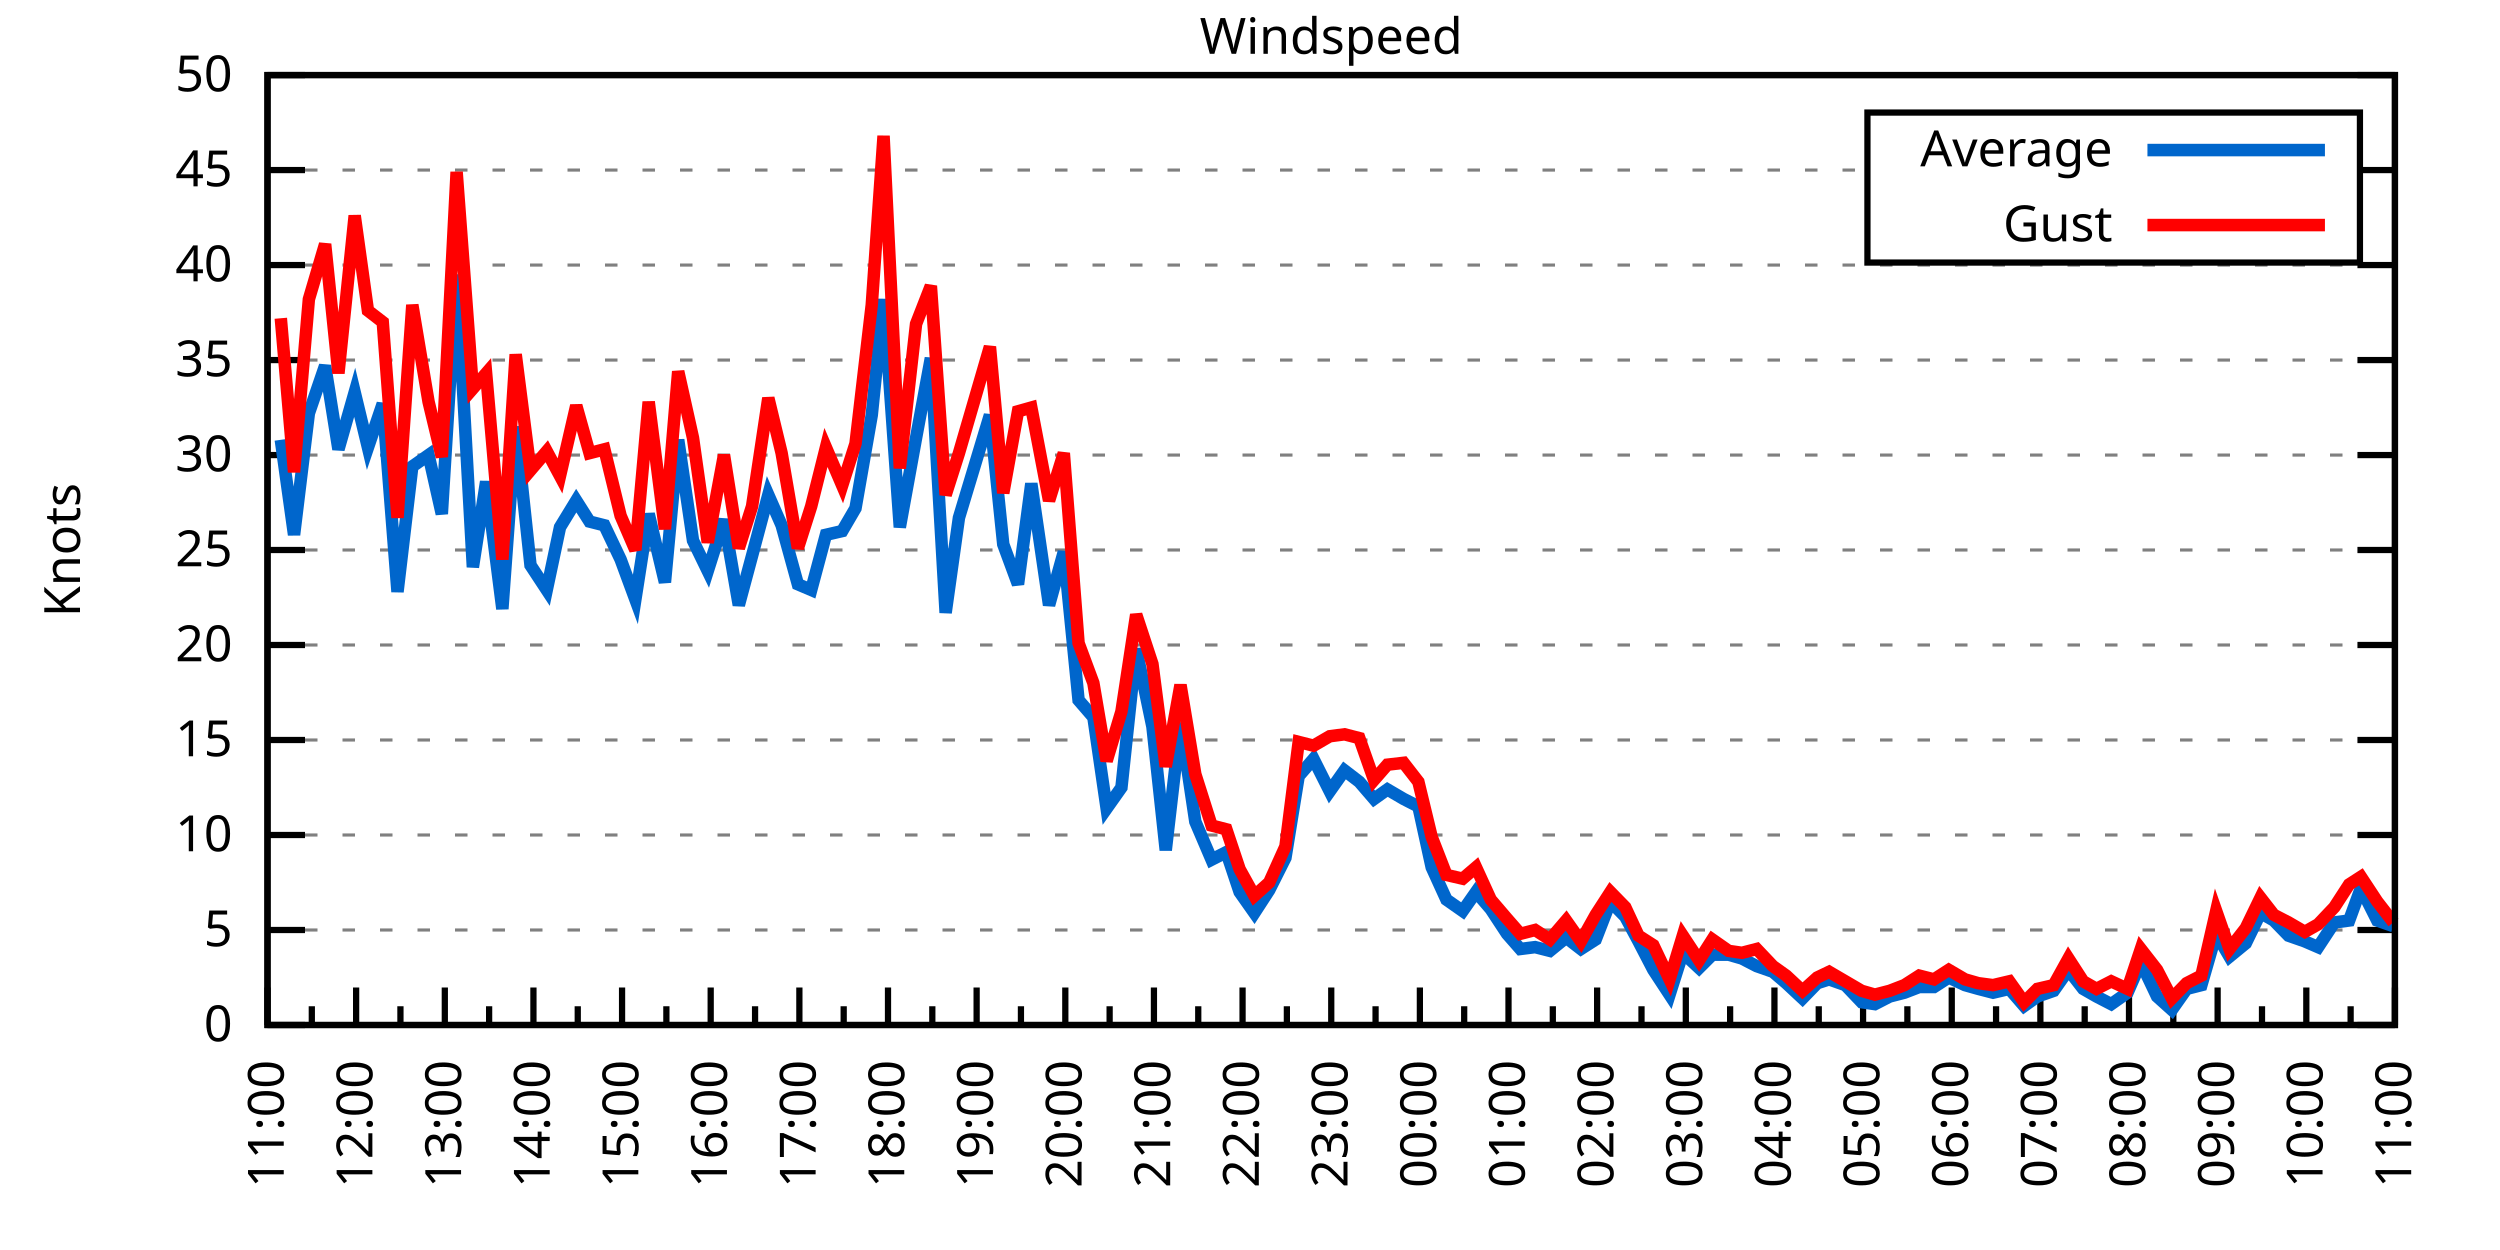
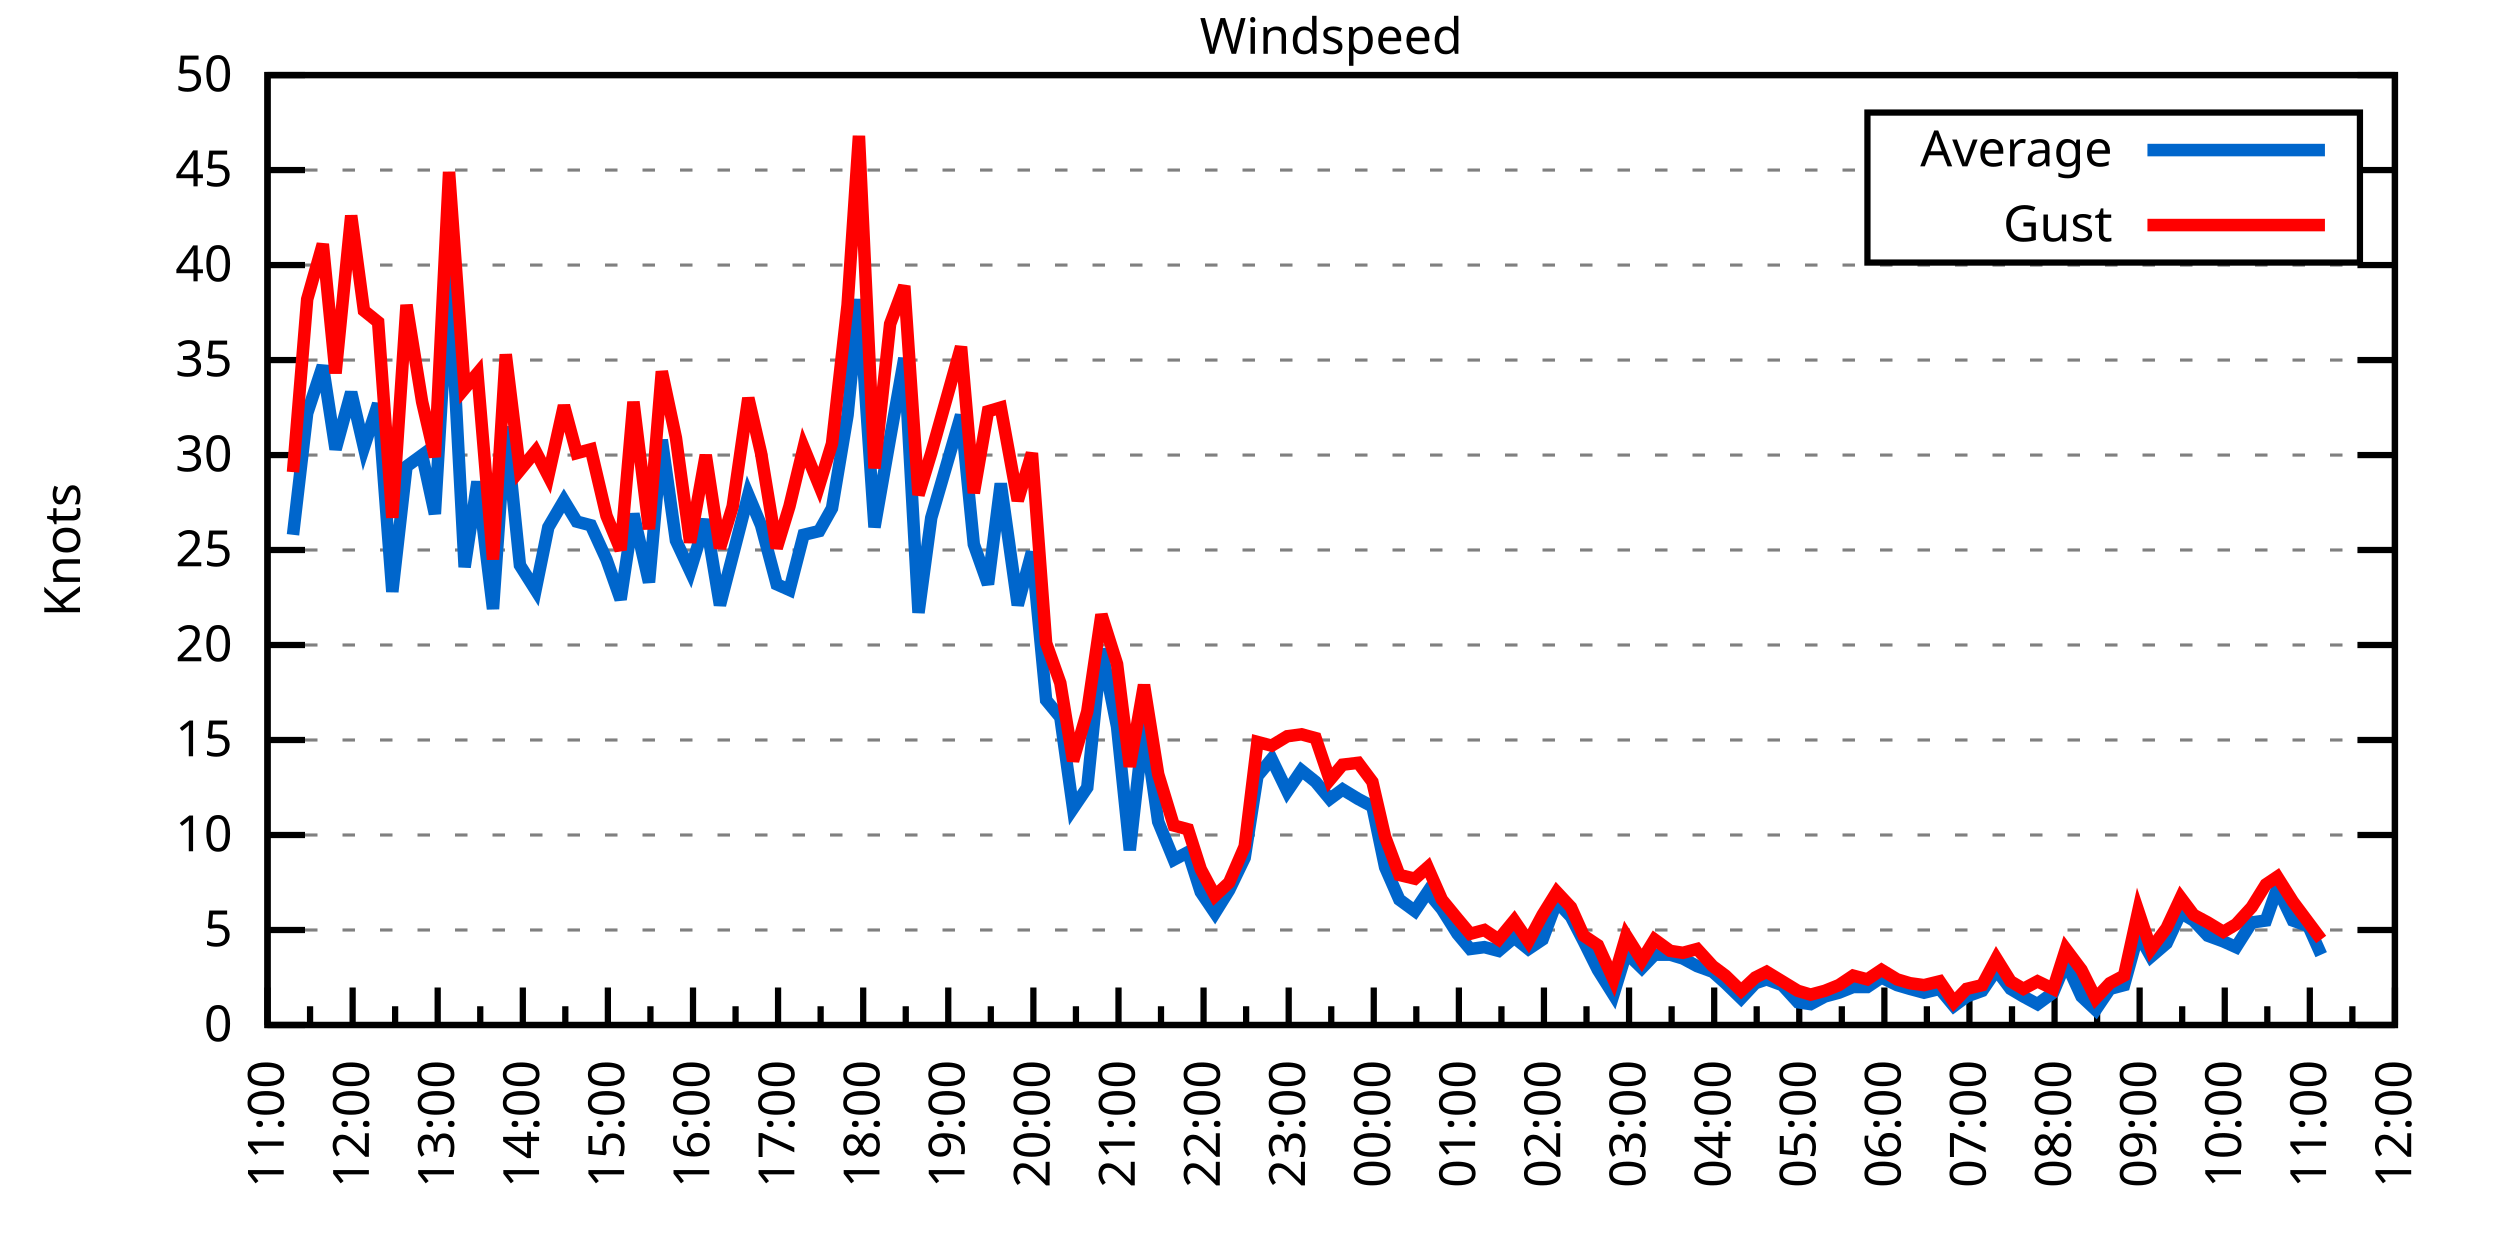
<svg xmlns="http://www.w3.org/2000/svg" xmlns:xlink="http://www.w3.org/1999/xlink" width="400" height="200" viewBox="0 0 400 200">
  <g id="gnuplot_canvas">
    <rect x="0" y="0" width="400" height="200" fill="none" />
    <defs>
      <circle id="gpDot" r="0.5" stroke-width="0.5" stroke="currentColor" />
      <path id="gpPt0" stroke-width="0.333" stroke="currentColor" d="M-1,0 h2 M0,-1 v2" />
      <path id="gpPt1" stroke-width="0.333" stroke="currentColor" d="M-1,-1 L1,1 M1,-1 L-1,1" />
      <path id="gpPt2" stroke-width="0.333" stroke="currentColor" d="M-1,0 L1,0 M0,-1 L0,1 M-1,-1 L1,1 M-1,1 L1,-1" />
      <rect id="gpPt3" stroke-width="0.333" stroke="currentColor" x="-1" y="-1" width="2" height="2" />
      <rect id="gpPt4" stroke-width="0.333" stroke="currentColor" fill="currentColor" x="-1" y="-1" width="2" height="2" />
      <circle id="gpPt5" stroke-width="0.333" stroke="currentColor" cx="0" cy="0" r="1" />
      <use xlink:href="#gpPt5" id="gpPt6" fill="currentColor" stroke="none" />
      <path id="gpPt7" stroke-width="0.333" stroke="currentColor" d="M0,-1.33 L-1.33,0.67 L1.33,0.67 z" />
      <use xlink:href="#gpPt7" id="gpPt8" fill="currentColor" stroke="none" />
      <use xlink:href="#gpPt7" id="gpPt9" stroke="currentColor" transform="rotate(180)" />
      <use xlink:href="#gpPt9" id="gpPt10" fill="currentColor" stroke="none" />
      <use xlink:href="#gpPt3" id="gpPt11" stroke="currentColor" transform="rotate(45)" />
      <use xlink:href="#gpPt11" id="gpPt12" fill="currentColor" stroke="none" />
      <path id="gpPt13" stroke-width="0.333" stroke="currentColor" d="M0,1.330 L1.265,0.411 L0.782,-1.067 L-0.782,-1.076 L-1.265,0.411 z" />
      <use xlink:href="#gpPt13" id="gpPt14" fill="currentColor" stroke="none" />
      <filter id="textbox" filterUnits="objectBoundingBox" x="0" y="0" height="1" width="1">
        <feFlood flood-color="white" flood-opacity="1" result="bgnd" />
        <feComposite in="SourceGraphic" in2="bgnd" operator="atop" />
      </filter>
      <filter id="greybox" filterUnits="objectBoundingBox" x="0" y="0" height="1" width="1">
        <feFlood flood-color="lightgrey" flood-opacity="1" result="grey" />
        <feComposite in="SourceGraphic" in2="grey" operator="atop" />
      </filter>
    </defs>
    <g fill="none" color="white" stroke="currentColor" stroke-width="1.00" stroke-linecap="butt" stroke-linejoin="miter">
</g>
    <g fill="none" color="black" stroke="currentColor" stroke-width="1.00" stroke-linecap="butt" stroke-linejoin="miter">
      <g stroke="none" shape-rendering="crispEdges">
        <polygon fill="rgb(255, 255, 255)" points="42.80,164.00 383.18,164.00 383.18,12.02 42.80,12.02 " />
      </g>
    </g>
    <g fill="none" color="black" stroke="currentColor" stroke-width="1.00" stroke-linecap="butt" stroke-linejoin="miter">
</g>
    <g fill="none" color="black" stroke="black" stroke-width="0.50" stroke-linecap="butt" stroke-linejoin="miter">
</g>
    <g fill="none" color="gray" stroke="currentColor" stroke-width="0.50" stroke-linecap="butt" stroke-linejoin="miter">
      <path stroke="gray" stroke-dasharray="2,4" class="gridline" d="M42.80,164.00 L383.19,164.00  " />
    </g>
    <g fill="none" color="gray" stroke="gray" stroke-width="1.00" stroke-linecap="butt" stroke-linejoin="miter">
</g>
    <g fill="none" color="black" stroke="currentColor" stroke-width="1.00" stroke-linecap="butt" stroke-linejoin="miter">
      <path stroke="black" d="M42.80,164.00 L48.80,164.00 M383.19,164.00 L377.19,164.00  " />
      <g transform="translate(37.20,166.60)" stroke="none" fill="black" font-family="Sans" font-size="8.00" text-anchor="end">
        <text>
          <tspan font-family="Sans"> 0</tspan>
        </text>
      </g>
    </g>
    <g fill="none" color="black" stroke="currentColor" stroke-width="1.00" stroke-linecap="butt" stroke-linejoin="miter">
</g>
    <g fill="none" color="black" stroke="black" stroke-width="0.50" stroke-linecap="butt" stroke-linejoin="miter">
</g>
    <g fill="none" color="gray" stroke="currentColor" stroke-width="0.50" stroke-linecap="butt" stroke-linejoin="miter">
      <path stroke="gray" stroke-dasharray="2,4" class="gridline" d="M42.80,148.80 L383.19,148.80  " />
    </g>
    <g fill="none" color="gray" stroke="gray" stroke-width="1.00" stroke-linecap="butt" stroke-linejoin="miter">
</g>
    <g fill="none" color="black" stroke="currentColor" stroke-width="1.00" stroke-linecap="butt" stroke-linejoin="miter">
      <path stroke="black" d="M42.80,148.80 L48.80,148.80 M383.19,148.80 L377.19,148.80  " />
      <g transform="translate(37.20,151.40)" stroke="none" fill="black" font-family="Sans" font-size="8.00" text-anchor="end">
        <text>
          <tspan font-family="Sans"> 5</tspan>
        </text>
      </g>
    </g>
    <g fill="none" color="black" stroke="currentColor" stroke-width="1.00" stroke-linecap="butt" stroke-linejoin="miter">
</g>
    <g fill="none" color="black" stroke="black" stroke-width="0.50" stroke-linecap="butt" stroke-linejoin="miter">
</g>
    <g fill="none" color="gray" stroke="currentColor" stroke-width="0.50" stroke-linecap="butt" stroke-linejoin="miter">
      <path stroke="gray" stroke-dasharray="2,4" class="gridline" d="M42.80,133.60 L383.19,133.60  " />
    </g>
    <g fill="none" color="gray" stroke="gray" stroke-width="1.00" stroke-linecap="butt" stroke-linejoin="miter">
</g>
    <g fill="none" color="black" stroke="currentColor" stroke-width="1.00" stroke-linecap="butt" stroke-linejoin="miter">
      <path stroke="black" d="M42.80,133.60 L48.80,133.60 M383.19,133.60 L377.19,133.60  " />
      <g transform="translate(37.20,136.20)" stroke="none" fill="black" font-family="Sans" font-size="8.00" text-anchor="end">
        <text>
          <tspan font-family="Sans"> 10</tspan>
        </text>
      </g>
    </g>
    <g fill="none" color="black" stroke="currentColor" stroke-width="1.00" stroke-linecap="butt" stroke-linejoin="miter">
</g>
    <g fill="none" color="black" stroke="black" stroke-width="0.50" stroke-linecap="butt" stroke-linejoin="miter">
</g>
    <g fill="none" color="gray" stroke="currentColor" stroke-width="0.50" stroke-linecap="butt" stroke-linejoin="miter">
      <path stroke="gray" stroke-dasharray="2,4" class="gridline" d="M42.80,118.40 L383.19,118.40  " />
    </g>
    <g fill="none" color="gray" stroke="gray" stroke-width="1.00" stroke-linecap="butt" stroke-linejoin="miter">
</g>
    <g fill="none" color="black" stroke="currentColor" stroke-width="1.00" stroke-linecap="butt" stroke-linejoin="miter">
      <path stroke="black" d="M42.80,118.40 L48.80,118.40 M383.19,118.40 L377.19,118.40  " />
      <g transform="translate(37.20,121.00)" stroke="none" fill="black" font-family="Sans" font-size="8.00" text-anchor="end">
        <text>
          <tspan font-family="Sans"> 15</tspan>
        </text>
      </g>
    </g>
    <g fill="none" color="black" stroke="currentColor" stroke-width="1.00" stroke-linecap="butt" stroke-linejoin="miter">
</g>
    <g fill="none" color="black" stroke="black" stroke-width="0.50" stroke-linecap="butt" stroke-linejoin="miter">
</g>
    <g fill="none" color="gray" stroke="currentColor" stroke-width="0.50" stroke-linecap="butt" stroke-linejoin="miter">
      <path stroke="gray" stroke-dasharray="2,4" class="gridline" d="M42.80,103.20 L383.19,103.20  " />
    </g>
    <g fill="none" color="gray" stroke="gray" stroke-width="1.00" stroke-linecap="butt" stroke-linejoin="miter">
</g>
    <g fill="none" color="black" stroke="currentColor" stroke-width="1.00" stroke-linecap="butt" stroke-linejoin="miter">
      <path stroke="black" d="M42.80,103.20 L48.80,103.20 M383.19,103.20 L377.19,103.20  " />
      <g transform="translate(37.20,105.80)" stroke="none" fill="black" font-family="Sans" font-size="8.00" text-anchor="end">
        <text>
          <tspan font-family="Sans"> 20</tspan>
        </text>
      </g>
    </g>
    <g fill="none" color="black" stroke="currentColor" stroke-width="1.00" stroke-linecap="butt" stroke-linejoin="miter">
</g>
    <g fill="none" color="black" stroke="black" stroke-width="0.50" stroke-linecap="butt" stroke-linejoin="miter">
</g>
    <g fill="none" color="gray" stroke="currentColor" stroke-width="0.50" stroke-linecap="butt" stroke-linejoin="miter">
      <path stroke="gray" stroke-dasharray="2,4" class="gridline" d="M42.80,88.00 L383.19,88.00  " />
    </g>
    <g fill="none" color="gray" stroke="gray" stroke-width="1.00" stroke-linecap="butt" stroke-linejoin="miter">
</g>
    <g fill="none" color="black" stroke="currentColor" stroke-width="1.00" stroke-linecap="butt" stroke-linejoin="miter">
      <path stroke="black" d="M42.80,88.00 L48.80,88.00 M383.19,88.00 L377.19,88.00  " />
      <g transform="translate(37.20,90.60)" stroke="none" fill="black" font-family="Sans" font-size="8.00" text-anchor="end">
        <text>
          <tspan font-family="Sans"> 25</tspan>
        </text>
      </g>
    </g>
    <g fill="none" color="black" stroke="currentColor" stroke-width="1.00" stroke-linecap="butt" stroke-linejoin="miter">
</g>
    <g fill="none" color="black" stroke="black" stroke-width="0.50" stroke-linecap="butt" stroke-linejoin="miter">
</g>
    <g fill="none" color="gray" stroke="currentColor" stroke-width="0.50" stroke-linecap="butt" stroke-linejoin="miter">
      <path stroke="gray" stroke-dasharray="2,4" class="gridline" d="M42.80,72.81 L383.19,72.81  " />
    </g>
    <g fill="none" color="gray" stroke="gray" stroke-width="1.00" stroke-linecap="butt" stroke-linejoin="miter">
</g>
    <g fill="none" color="black" stroke="currentColor" stroke-width="1.00" stroke-linecap="butt" stroke-linejoin="miter">
      <path stroke="black" d="M42.80,72.81 L48.80,72.81 M383.19,72.81 L377.19,72.81  " />
      <g transform="translate(37.20,75.41)" stroke="none" fill="black" font-family="Sans" font-size="8.00" text-anchor="end">
        <text>
          <tspan font-family="Sans"> 30</tspan>
        </text>
      </g>
    </g>
    <g fill="none" color="black" stroke="currentColor" stroke-width="1.00" stroke-linecap="butt" stroke-linejoin="miter">
</g>
    <g fill="none" color="black" stroke="black" stroke-width="0.50" stroke-linecap="butt" stroke-linejoin="miter">
</g>
    <g fill="none" color="gray" stroke="currentColor" stroke-width="0.50" stroke-linecap="butt" stroke-linejoin="miter">
      <path stroke="gray" stroke-dasharray="2,4" class="gridline" d="M42.80,57.61 L383.19,57.61  " />
    </g>
    <g fill="none" color="gray" stroke="gray" stroke-width="1.00" stroke-linecap="butt" stroke-linejoin="miter">
</g>
    <g fill="none" color="black" stroke="currentColor" stroke-width="1.00" stroke-linecap="butt" stroke-linejoin="miter">
      <path stroke="black" d="M42.80,57.61 L48.80,57.61 M383.19,57.61 L377.19,57.61  " />
      <g transform="translate(37.20,60.21)" stroke="none" fill="black" font-family="Sans" font-size="8.00" text-anchor="end">
        <text>
          <tspan font-family="Sans"> 35</tspan>
        </text>
      </g>
    </g>
    <g fill="none" color="black" stroke="currentColor" stroke-width="1.00" stroke-linecap="butt" stroke-linejoin="miter">
</g>
    <g fill="none" color="black" stroke="black" stroke-width="0.50" stroke-linecap="butt" stroke-linejoin="miter">
</g>
    <g fill="none" color="gray" stroke="currentColor" stroke-width="0.50" stroke-linecap="butt" stroke-linejoin="miter">
      <path stroke="gray" stroke-dasharray="2,4" class="gridline" d="M42.80,42.41 L383.19,42.41  " />
    </g>
    <g fill="none" color="gray" stroke="gray" stroke-width="1.00" stroke-linecap="butt" stroke-linejoin="miter">
</g>
    <g fill="none" color="black" stroke="currentColor" stroke-width="1.00" stroke-linecap="butt" stroke-linejoin="miter">
      <path stroke="black" d="M42.80,42.41 L48.80,42.41 M383.19,42.41 L377.19,42.41  " />
      <g transform="translate(37.20,45.01)" stroke="none" fill="black" font-family="Sans" font-size="8.00" text-anchor="end">
        <text>
          <tspan font-family="Sans"> 40</tspan>
        </text>
      </g>
    </g>
    <g fill="none" color="black" stroke="currentColor" stroke-width="1.00" stroke-linecap="butt" stroke-linejoin="miter">
</g>
    <g fill="none" color="black" stroke="black" stroke-width="0.50" stroke-linecap="butt" stroke-linejoin="miter">
</g>
    <g fill="none" color="gray" stroke="currentColor" stroke-width="0.50" stroke-linecap="butt" stroke-linejoin="miter">
      <path stroke="gray" stroke-dasharray="2,4" class="gridline" d="M42.80,27.21 L298.79,27.21 M377.59,27.21 L383.19,27.21  " />
    </g>
    <g fill="none" color="gray" stroke="gray" stroke-width="1.00" stroke-linecap="butt" stroke-linejoin="miter">
</g>
    <g fill="none" color="black" stroke="currentColor" stroke-width="1.00" stroke-linecap="butt" stroke-linejoin="miter">
      <path stroke="black" d="M42.80,27.21 L48.80,27.21 M383.19,27.21 L377.19,27.21  " />
      <g transform="translate(37.20,29.81)" stroke="none" fill="black" font-family="Sans" font-size="8.00" text-anchor="end">
        <text>
          <tspan font-family="Sans"> 45</tspan>
        </text>
      </g>
    </g>
    <g fill="none" color="black" stroke="currentColor" stroke-width="1.00" stroke-linecap="butt" stroke-linejoin="miter">
</g>
    <g fill="none" color="black" stroke="black" stroke-width="0.50" stroke-linecap="butt" stroke-linejoin="miter">
</g>
    <g fill="none" color="gray" stroke="currentColor" stroke-width="0.50" stroke-linecap="butt" stroke-linejoin="miter">
      <path stroke="gray" stroke-dasharray="2,4" class="gridline" d="M42.80,12.01 L383.19,12.01  " />
    </g>
    <g fill="none" color="gray" stroke="gray" stroke-width="1.00" stroke-linecap="butt" stroke-linejoin="miter">
</g>
    <g fill="none" color="black" stroke="currentColor" stroke-width="1.00" stroke-linecap="butt" stroke-linejoin="miter">
      <path stroke="black" d="M42.80,12.01 L48.80,12.01 M383.19,12.01 L377.19,12.01  " />
      <g transform="translate(37.20,14.61)" stroke="none" fill="black" font-family="Sans" font-size="8.00" text-anchor="end">
        <text>
          <tspan font-family="Sans"> 50</tspan>
        </text>
      </g>
    </g>
    <g fill="none" color="black" stroke="currentColor" stroke-width="1.00" stroke-linecap="butt" stroke-linejoin="miter">
      <path stroke="black" d="M42.80,164.00 L42.80,158.00  " />
      <g transform="translate(45.40,169.60) rotate(270)" stroke="none" fill="black" font-family="Sans" font-size="8.00" text-anchor="end">
        <text>
          <tspan font-family="Sans">11:00</tspan>
        </text>
      </g>
    </g>
    <g fill="none" color="black" stroke="currentColor" stroke-width="1.00" stroke-linecap="butt" stroke-linejoin="miter">
-       <path stroke="black" d="M49.89,164.00 L49.89,161.00 M56.98,164.00 L56.98,158.00  " />
-       <g transform="translate(59.58,169.60) rotate(270)" stroke="none" fill="black" font-family="Sans" font-size="8.00" text-anchor="end">
+       <path stroke="black" d="M49.61,164.00 L49.61,161.00 M56.42,164.00 L56.42,158.00  " />
+       <g transform="translate(59.02,169.60) rotate(270)" stroke="none" fill="black" font-family="Sans" font-size="8.00" text-anchor="end">
        <text>
          <tspan font-family="Sans">12:00</tspan>
        </text>
      </g>
    </g>
    <g fill="none" color="black" stroke="currentColor" stroke-width="1.00" stroke-linecap="butt" stroke-linejoin="miter">
-       <path stroke="black" d="M64.07,164.00 L64.07,161.00 M71.17,164.00 L71.17,158.00  " />
-       <g transform="translate(73.77,169.60) rotate(270)" stroke="none" fill="black" font-family="Sans" font-size="8.00" text-anchor="end">
+       <path stroke="black" d="M63.22,164.00 L63.22,161.00 M70.03,164.00 L70.03,158.00  " />
+       <g transform="translate(72.63,169.60) rotate(270)" stroke="none" fill="black" font-family="Sans" font-size="8.00" text-anchor="end">
        <text>
          <tspan font-family="Sans">13:00</tspan>
        </text>
      </g>
    </g>
    <g fill="none" color="black" stroke="currentColor" stroke-width="1.00" stroke-linecap="butt" stroke-linejoin="miter">
-       <path stroke="black" d="M78.26,164.00 L78.26,161.00 M85.35,164.00 L85.35,158.00  " />
-       <g transform="translate(87.95,169.60) rotate(270)" stroke="none" fill="black" font-family="Sans" font-size="8.00" text-anchor="end">
+       <path stroke="black" d="M76.84,164.00 L76.84,161.00 M83.65,164.00 L83.65,158.00  " />
+       <g transform="translate(86.25,169.60) rotate(270)" stroke="none" fill="black" font-family="Sans" font-size="8.00" text-anchor="end">
        <text>
          <tspan font-family="Sans">14:00</tspan>
        </text>
      </g>
    </g>
    <g fill="none" color="black" stroke="currentColor" stroke-width="1.00" stroke-linecap="butt" stroke-linejoin="miter">
-       <path stroke="black" d="M92.44,164.00 L92.44,161.00 M99.53,164.00 L99.53,158.00  " />
-       <g transform="translate(102.13,169.60) rotate(270)" stroke="none" fill="black" font-family="Sans" font-size="8.00" text-anchor="end">
+       <path stroke="black" d="M90.45,164.00 L90.45,161.00 M97.26,164.00 L97.26,158.00  " />
+       <g transform="translate(99.86,169.60) rotate(270)" stroke="none" fill="black" font-family="Sans" font-size="8.00" text-anchor="end">
        <text>
          <tspan font-family="Sans">15:00</tspan>
        </text>
      </g>
    </g>
    <g fill="none" color="black" stroke="currentColor" stroke-width="1.00" stroke-linecap="butt" stroke-linejoin="miter">
-       <path stroke="black" d="M106.62,164.00 L106.62,161.00 M113.71,164.00 L113.71,158.00  " />
-       <g transform="translate(116.31,169.60) rotate(270)" stroke="none" fill="black" font-family="Sans" font-size="8.00" text-anchor="end">
+       <path stroke="black" d="M104.07,164.00 L104.07,161.00 M110.88,164.00 L110.88,158.00  " />
+       <g transform="translate(113.48,169.60) rotate(270)" stroke="none" fill="black" font-family="Sans" font-size="8.00" text-anchor="end">
        <text>
          <tspan font-family="Sans">16:00</tspan>
        </text>
      </g>
    </g>
    <g fill="none" color="black" stroke="currentColor" stroke-width="1.00" stroke-linecap="butt" stroke-linejoin="miter">
-       <path stroke="black" d="M120.81,164.00 L120.81,161.00 M127.90,164.00 L127.90,158.00  " />
-       <g transform="translate(130.50,169.60) rotate(270)" stroke="none" fill="black" font-family="Sans" font-size="8.00" text-anchor="end">
+       <path stroke="black" d="M117.69,164.00 L117.69,161.00 M124.49,164.00 L124.49,158.00  " />
+       <g transform="translate(127.09,169.60) rotate(270)" stroke="none" fill="black" font-family="Sans" font-size="8.00" text-anchor="end">
        <text>
          <tspan font-family="Sans">17:00</tspan>
        </text>
      </g>
    </g>
    <g fill="none" color="black" stroke="currentColor" stroke-width="1.00" stroke-linecap="butt" stroke-linejoin="miter">
-       <path stroke="black" d="M134.99,164.00 L134.99,161.00 M142.08,164.00 L142.08,158.00  " />
-       <g transform="translate(144.68,169.60) rotate(270)" stroke="none" fill="black" font-family="Sans" font-size="8.00" text-anchor="end">
+       <path stroke="black" d="M131.30,164.00 L131.30,161.00 M138.11,164.00 L138.11,158.00  " />
+       <g transform="translate(140.71,169.60) rotate(270)" stroke="none" fill="black" font-family="Sans" font-size="8.00" text-anchor="end">
        <text>
          <tspan font-family="Sans">18:00</tspan>
        </text>
      </g>
    </g>
    <g fill="none" color="black" stroke="currentColor" stroke-width="1.00" stroke-linecap="butt" stroke-linejoin="miter">
-       <path stroke="black" d="M149.17,164.00 L149.17,161.00 M156.26,164.00 L156.26,158.00  " />
-       <g transform="translate(158.86,169.60) rotate(270)" stroke="none" fill="black" font-family="Sans" font-size="8.00" text-anchor="end">
+       <path stroke="black" d="M144.92,164.00 L144.92,161.00 M151.72,164.00 L151.72,158.00  " />
+       <g transform="translate(154.32,169.60) rotate(270)" stroke="none" fill="black" font-family="Sans" font-size="8.00" text-anchor="end">
        <text>
          <tspan font-family="Sans">19:00</tspan>
        </text>
      </g>
    </g>
    <g fill="none" color="black" stroke="currentColor" stroke-width="1.00" stroke-linecap="butt" stroke-linejoin="miter">
-       <path stroke="black" d="M163.35,164.00 L163.35,161.00 M170.45,164.00 L170.45,158.00  " />
-       <g transform="translate(173.05,169.60) rotate(270)" stroke="none" fill="black" font-family="Sans" font-size="8.00" text-anchor="end">
+       <path stroke="black" d="M158.53,164.00 L158.53,161.00 M165.34,164.00 L165.34,158.00  " />
+       <g transform="translate(167.94,169.60) rotate(270)" stroke="none" fill="black" font-family="Sans" font-size="8.00" text-anchor="end">
        <text>
          <tspan font-family="Sans">20:00</tspan>
        </text>
      </g>
    </g>
    <g fill="none" color="black" stroke="currentColor" stroke-width="1.00" stroke-linecap="butt" stroke-linejoin="miter">
-       <path stroke="black" d="M177.54,164.00 L177.54,161.00 M184.63,164.00 L184.63,158.00  " />
-       <g transform="translate(187.23,169.60) rotate(270)" stroke="none" fill="black" font-family="Sans" font-size="8.00" text-anchor="end">
+       <path stroke="black" d="M172.15,164.00 L172.15,161.00 M178.96,164.00 L178.96,158.00  " />
+       <g transform="translate(181.56,169.60) rotate(270)" stroke="none" fill="black" font-family="Sans" font-size="8.00" text-anchor="end">
        <text>
          <tspan font-family="Sans">21:00</tspan>
        </text>
      </g>
    </g>
    <g fill="none" color="black" stroke="currentColor" stroke-width="1.00" stroke-linecap="butt" stroke-linejoin="miter">
-       <path stroke="black" d="M191.72,164.00 L191.72,161.00 M198.81,164.00 L198.81,158.00  " />
-       <g transform="translate(201.41,169.60) rotate(270)" stroke="none" fill="black" font-family="Sans" font-size="8.00" text-anchor="end">
+       <path stroke="black" d="M185.76,164.00 L185.76,161.00 M192.57,164.00 L192.57,158.00  " />
+       <g transform="translate(195.17,169.60) rotate(270)" stroke="none" fill="black" font-family="Sans" font-size="8.00" text-anchor="end">
        <text>
          <tspan font-family="Sans">22:00</tspan>
        </text>
      </g>
    </g>
    <g fill="none" color="black" stroke="currentColor" stroke-width="1.00" stroke-linecap="butt" stroke-linejoin="miter">
-       <path stroke="black" d="M205.90,164.00 L205.90,161.00 M213.00,164.00 L213.00,158.00  " />
-       <g transform="translate(215.60,169.60) rotate(270)" stroke="none" fill="black" font-family="Sans" font-size="8.00" text-anchor="end">
+       <path stroke="black" d="M199.38,164.00 L199.38,161.00 M206.19,164.00 L206.19,158.00  " />
+       <g transform="translate(208.79,169.60) rotate(270)" stroke="none" fill="black" font-family="Sans" font-size="8.00" text-anchor="end">
        <text>
          <tspan font-family="Sans">23:00</tspan>
        </text>
      </g>
    </g>
    <g fill="none" color="black" stroke="currentColor" stroke-width="1.00" stroke-linecap="butt" stroke-linejoin="miter">
-       <path stroke="black" d="M220.09,164.00 L220.09,161.00 M227.18,164.00 L227.18,158.00  " />
-       <g transform="translate(229.78,169.60) rotate(270)" stroke="none" fill="black" font-family="Sans" font-size="8.00" text-anchor="end">
+       <path stroke="black" d="M213.00,164.00 L213.00,161.00 M219.80,164.00 L219.80,158.00  " />
+       <g transform="translate(222.40,169.60) rotate(270)" stroke="none" fill="black" font-family="Sans" font-size="8.00" text-anchor="end">
        <text>
          <tspan font-family="Sans">00:00</tspan>
        </text>
      </g>
    </g>
    <g fill="none" color="black" stroke="currentColor" stroke-width="1.00" stroke-linecap="butt" stroke-linejoin="miter">
-       <path stroke="black" d="M234.27,164.00 L234.27,161.00 M241.36,164.00 L241.36,158.00  " />
-       <g transform="translate(243.96,169.60) rotate(270)" stroke="none" fill="black" font-family="Sans" font-size="8.00" text-anchor="end">
+       <path stroke="black" d="M226.61,164.00 L226.61,161.00 M233.42,164.00 L233.42,158.00  " />
+       <g transform="translate(236.02,169.60) rotate(270)" stroke="none" fill="black" font-family="Sans" font-size="8.00" text-anchor="end">
        <text>
          <tspan font-family="Sans">01:00</tspan>
        </text>
      </g>
    </g>
    <g fill="none" color="black" stroke="currentColor" stroke-width="1.00" stroke-linecap="butt" stroke-linejoin="miter">
-       <path stroke="black" d="M248.45,164.00 L248.45,161.00 M255.54,164.00 L255.54,158.00  " />
-       <g transform="translate(258.14,169.60) rotate(270)" stroke="none" fill="black" font-family="Sans" font-size="8.00" text-anchor="end">
+       <path stroke="black" d="M240.23,164.00 L240.23,161.00 M247.03,164.00 L247.03,158.00  " />
+       <g transform="translate(249.63,169.60) rotate(270)" stroke="none" fill="black" font-family="Sans" font-size="8.00" text-anchor="end">
        <text>
          <tspan font-family="Sans">02:00</tspan>
        </text>
      </g>
    </g>
    <g fill="none" color="black" stroke="currentColor" stroke-width="1.00" stroke-linecap="butt" stroke-linejoin="miter">
-       <path stroke="black" d="M262.64,164.00 L262.64,161.00 M269.73,164.00 L269.73,158.00  " />
-       <g transform="translate(272.33,169.60) rotate(270)" stroke="none" fill="black" font-family="Sans" font-size="8.00" text-anchor="end">
+       <path stroke="black" d="M253.84,164.00 L253.84,161.00 M260.65,164.00 L260.65,158.00  " />
+       <g transform="translate(263.25,169.60) rotate(270)" stroke="none" fill="black" font-family="Sans" font-size="8.00" text-anchor="end">
        <text>
          <tspan font-family="Sans">03:00</tspan>
        </text>
      </g>
    </g>
    <g fill="none" color="black" stroke="currentColor" stroke-width="1.00" stroke-linecap="butt" stroke-linejoin="miter">
-       <path stroke="black" d="M276.82,164.00 L276.82,161.00 M283.91,164.00 L283.91,158.00  " />
-       <g transform="translate(286.51,169.60) rotate(270)" stroke="none" fill="black" font-family="Sans" font-size="8.00" text-anchor="end">
+       <path stroke="black" d="M267.46,164.00 L267.46,161.00 M274.27,164.00 L274.27,158.00  " />
+       <g transform="translate(276.87,169.60) rotate(270)" stroke="none" fill="black" font-family="Sans" font-size="8.00" text-anchor="end">
        <text>
          <tspan font-family="Sans">04:00</tspan>
        </text>
      </g>
    </g>
    <g fill="none" color="black" stroke="currentColor" stroke-width="1.00" stroke-linecap="butt" stroke-linejoin="miter">
-       <path stroke="black" d="M291.00,164.00 L291.00,161.00 M298.09,164.00 L298.09,158.00  " />
-       <g transform="translate(300.69,169.60) rotate(270)" stroke="none" fill="black" font-family="Sans" font-size="8.00" text-anchor="end">
+       <path stroke="black" d="M281.07,164.00 L281.07,161.00 M287.88,164.00 L287.88,158.00  " />
+       <g transform="translate(290.48,169.60) rotate(270)" stroke="none" fill="black" font-family="Sans" font-size="8.00" text-anchor="end">
        <text>
          <tspan font-family="Sans">05:00</tspan>
        </text>
      </g>
    </g>
    <g fill="none" color="black" stroke="currentColor" stroke-width="1.00" stroke-linecap="butt" stroke-linejoin="miter">
-       <path stroke="black" d="M305.18,164.00 L305.18,161.00 M312.28,164.00 L312.28,158.00  " />
-       <g transform="translate(314.88,169.60) rotate(270)" stroke="none" fill="black" font-family="Sans" font-size="8.00" text-anchor="end">
+       <path stroke="black" d="M294.69,164.00 L294.69,161.00 M301.50,164.00 L301.50,158.00  " />
+       <g transform="translate(304.10,169.60) rotate(270)" stroke="none" fill="black" font-family="Sans" font-size="8.00" text-anchor="end">
        <text>
          <tspan font-family="Sans">06:00</tspan>
        </text>
      </g>
    </g>
    <g fill="none" color="black" stroke="currentColor" stroke-width="1.00" stroke-linecap="butt" stroke-linejoin="miter">
-       <path stroke="black" d="M319.37,164.00 L319.37,161.00 M326.46,164.00 L326.46,158.00  " />
-       <g transform="translate(329.06,169.60) rotate(270)" stroke="none" fill="black" font-family="Sans" font-size="8.00" text-anchor="end">
+       <path stroke="black" d="M308.30,164.00 L308.30,161.00 M315.11,164.00 L315.11,158.00  " />
+       <g transform="translate(317.71,169.60) rotate(270)" stroke="none" fill="black" font-family="Sans" font-size="8.00" text-anchor="end">
        <text>
          <tspan font-family="Sans">07:00</tspan>
        </text>
      </g>
    </g>
    <g fill="none" color="black" stroke="currentColor" stroke-width="1.00" stroke-linecap="butt" stroke-linejoin="miter">
-       <path stroke="black" d="M333.55,164.00 L333.55,161.00 M340.64,164.00 L340.64,158.00  " />
-       <g transform="translate(343.24,169.60) rotate(270)" stroke="none" fill="black" font-family="Sans" font-size="8.00" text-anchor="end">
+       <path stroke="black" d="M321.92,164.00 L321.92,161.00 M328.73,164.00 L328.73,158.00  " />
+       <g transform="translate(331.33,169.60) rotate(270)" stroke="none" fill="black" font-family="Sans" font-size="8.00" text-anchor="end">
        <text>
          <tspan font-family="Sans">08:00</tspan>
        </text>
      </g>
    </g>
    <g fill="none" color="black" stroke="currentColor" stroke-width="1.00" stroke-linecap="butt" stroke-linejoin="miter">
-       <path stroke="black" d="M347.73,164.00 L347.73,161.00 M354.82,164.00 L354.82,158.00  " />
-       <g transform="translate(357.42,169.60) rotate(270)" stroke="none" fill="black" font-family="Sans" font-size="8.00" text-anchor="end">
+       <path stroke="black" d="M335.54,164.00 L335.54,161.00 M342.34,164.00 L342.34,158.00  " />
+       <g transform="translate(344.94,169.60) rotate(270)" stroke="none" fill="black" font-family="Sans" font-size="8.00" text-anchor="end">
        <text>
          <tspan font-family="Sans">09:00</tspan>
        </text>
      </g>
    </g>
    <g fill="none" color="black" stroke="currentColor" stroke-width="1.00" stroke-linecap="butt" stroke-linejoin="miter">
-       <path stroke="black" d="M361.92,164.00 L361.92,161.00 M369.01,164.00 L369.01,158.00  " />
-       <g transform="translate(371.61,169.60) rotate(270)" stroke="none" fill="black" font-family="Sans" font-size="8.00" text-anchor="end">
+       <path stroke="black" d="M349.15,164.00 L349.15,161.00 M355.96,164.00 L355.96,158.00  " />
+       <g transform="translate(358.56,169.60) rotate(270)" stroke="none" fill="black" font-family="Sans" font-size="8.00" text-anchor="end">
        <text>
          <tspan font-family="Sans">10:00</tspan>
        </text>
      </g>
    </g>
    <g fill="none" color="black" stroke="currentColor" stroke-width="1.00" stroke-linecap="butt" stroke-linejoin="miter">
-       <path stroke="black" d="M376.10,164.00 L376.10,161.00 M383.19,164.00 L383.19,158.00  " />
+       <path stroke="black" d="M362.77,164.00 L362.77,161.00 M369.57,164.00 L369.57,158.00  " />
+       <g transform="translate(372.17,169.60) rotate(270)" stroke="none" fill="black" font-family="Sans" font-size="8.00" text-anchor="end">
+         <text>
+           <tspan font-family="Sans">11:00</tspan>
+         </text>
+       </g>
+     </g>
+     <g fill="none" color="black" stroke="currentColor" stroke-width="1.00" stroke-linecap="butt" stroke-linejoin="miter">
+       <path stroke="black" d="M376.38,164.00 L376.38,161.00 M383.19,164.00 L383.19,158.00  " />
      <g transform="translate(385.79,169.60) rotate(270)" stroke="none" fill="black" font-family="Sans" font-size="8.00" text-anchor="end">
        <text>
-           <tspan font-family="Sans">11:00</tspan>
+           <tspan font-family="Sans">12:00</tspan>
        </text>
      </g>
    </g>
    <g fill="none" color="black" stroke="currentColor" stroke-width="1.00" stroke-linecap="butt" stroke-linejoin="miter">
</g>
    <g fill="none" color="black" stroke="currentColor" stroke-width="1.00" stroke-linecap="butt" stroke-linejoin="miter">
      <path stroke="black" d="M42.80,12.01 L42.80,164.00 L383.19,164.00 L383.19,12.01 L42.80,12.01 Z  " />
    </g>
    <g fill="none" color="black" stroke="currentColor" stroke-width="1.00" stroke-linecap="butt" stroke-linejoin="miter">
      <g transform="translate(12.80,88.01) rotate(270)" stroke="none" fill="black" font-family="Sans" font-size="8.00" text-anchor="middle">
        <text>
          <tspan font-family="Sans">Knots</tspan>
        </text>
      </g>
    </g>
    <g fill="none" color="black" stroke="currentColor" stroke-width="1.00" stroke-linecap="butt" stroke-linejoin="miter">
</g>
    <g fill="none" color="black" stroke="currentColor" stroke-width="1.00" stroke-linecap="butt" stroke-linejoin="miter">
      <path stroke="black" d="M298.79,42.01 L298.79,18.01 L377.59,18.01 L377.59,42.01 L298.79,42.01 Z  " />
    </g>
    <g id="Windspeed_plot_1">
      <g fill="none" color="white" stroke="black" stroke-width="2.00" stroke-linecap="butt" stroke-linejoin="miter">
</g>
      <g fill="none" color="black" stroke="currentColor" stroke-width="2.00" stroke-linecap="butt" stroke-linejoin="miter">
        <g transform="translate(337.99,26.61)" stroke="none" fill="black" font-family="Sans" font-size="8.00" text-anchor="end">
          <text>
            <tspan font-family="Sans">Average</tspan>
          </text>
        </g>
      </g>
      <g fill="none" color="black" stroke="currentColor" stroke-width="2.00" stroke-linecap="butt" stroke-linejoin="miter">
-         <path stroke="rgb(  0, 102, 204)" d="M343.59,24.01 L371.99,24.01 M44.93,70.37 L47.05,85.57 L49.42,66.12 L52.02,58.52 L54.15,71.89 L56.75,62.77   L58.87,71.59 L61.24,64.60 L63.60,94.69 L65.97,74.63 L68.57,72.81 L70.69,82.23 L73.06,43.93 L75.66,90.74   L77.78,77.06 L80.38,97.43 L82.51,68.25 L84.88,90.44 L87.48,94.39 L89.60,84.36 L92.20,80.10 L94.33,83.45   L96.70,84.05 L99.30,89.52 L101.66,95.91 L103.79,82.23 L106.39,93.17 L108.51,70.37 L110.88,86.49 L113.24,91.35   L115.84,83.14 L118.21,96.82 L120.33,88.92 L122.93,79.19 L125.06,84.05 L127.66,93.48 L129.79,94.39 L132.15,85.57   L134.75,84.97 L136.88,81.32 L139.48,66.42 L141.37,47.88 L143.97,84.36 L146.57,70.07 L148.94,57.30 L151.30,98.04   L153.43,82.84 L158.39,66.42 L160.52,87.09 L162.88,93.48 L165.01,77.37 L167.85,96.82 L170.21,88.31 L172.57,112.02   L174.94,114.76 L177.06,129.35 L179.43,126.00 L181.79,103.81 L184.39,116.28 L186.52,136.03 L188.88,115.67 L191.25,131.47   L193.85,137.55 L196.21,136.34 L198.34,142.72 L200.70,146.07 L203.07,142.42 L205.67,137.25 L207.79,124.18 L210.16,121.44   L212.76,126.61 L215.12,123.27 L217.49,125.09 L219.85,127.83 L221.98,126.31 L224.58,127.83 L226.94,129.04 L229.07,138.77   L231.43,143.94 L234.03,145.76 L236.16,142.72 L238.52,145.46 L241.12,149.41 L243.25,151.84 L245.62,151.54 L247.98,152.14   L250.58,150.02 L252.94,151.84 L255.31,150.32 L257.67,144.24 L260.04,146.67 L262.16,150.62 L264.53,155.18 L267.13,159.14   L269.25,152.45 L271.85,154.88 L273.98,152.75 L276.58,152.75 L278.71,153.36 L281.07,154.58 L283.67,155.49 L285.80,157.31   L288.40,159.74 L290.76,157.31 L292.66,156.70 L295.26,157.62 L297.86,160.35 L299.98,160.66 L302.35,159.44 L304.71,158.83   L307.08,157.92 L309.44,157.92 L311.80,156.40 L314.40,157.62 L316.53,158.22 L318.89,158.83 L321.49,158.22 L323.86,160.96   L325.99,159.44 L328.59,158.53 L330.95,155.18 L333.31,158.22 L335.44,159.44 L337.80,160.66 L340.40,158.83 L342.53,153.97   L345.13,159.44 L347.50,161.57 L349.86,158.22 L352.22,157.62 L354.59,149.41 L356.72,153.06 L359.32,150.93 L361.68,146.07   L363.81,147.28 L366.17,149.71 L368.77,150.62 L370.90,151.54 L373.50,147.59 L375.86,147.28 L377.75,142.11 L380.35,147.28   L382.95,148.19  " />
+         <path stroke="rgb(  0, 102, 204)" d="M343.59,24.01 L371.99,24.01 M46.88,85.57 L49.15,66.12 L51.65,58.52 L53.69,71.89 L56.19,62.77 L58.23,71.59   L60.50,64.60 L62.77,94.69 L65.04,74.63 L67.54,72.81 L69.58,82.23 L71.85,43.93 L74.34,90.74 L76.39,77.06   L78.88,97.43 L80.92,68.25 L83.19,90.44 L85.69,94.39 L87.73,84.36 L90.23,80.10 L92.27,83.45 L94.54,84.05   L97.04,89.52 L99.30,95.91 L101.35,82.23 L103.84,93.17 L105.89,70.37 L108.15,86.49 L110.42,91.35 L112.92,83.14   L115.19,96.82 L117.23,88.92 L119.73,79.19 L121.77,84.05 L124.27,93.48 L126.31,94.39 L128.58,85.57 L131.07,84.97   L133.12,81.32 L135.61,66.42 L137.43,47.88 L139.92,84.36 L142.42,70.07 L144.69,57.30 L146.96,98.04 L149.00,82.84   L153.77,66.42 L155.81,87.09 L158.08,93.48 L160.12,77.37 L162.84,96.82 L165.11,88.31 L167.38,112.02 L169.65,114.76   L171.69,129.35 L173.96,126.00 L176.23,103.81 L178.73,116.28 L180.77,136.03 L183.04,115.67 L185.31,131.47 L187.81,137.55   L190.08,136.34 L192.12,142.72 L194.39,146.07 L196.66,142.42 L199.15,137.25 L201.19,124.18 L203.46,121.44 L205.96,126.61   L208.23,123.27 L210.50,125.09 L212.77,127.83 L214.81,126.31 L217.31,127.83 L219.58,129.04 L221.62,138.77 L223.89,143.94   L226.38,145.76 L228.43,142.72 L230.70,145.46 L233.19,149.41 L235.23,151.84 L237.50,151.54 L239.77,152.14 L242.27,150.02   L244.54,151.84 L246.81,150.32 L249.08,144.24 L251.35,146.67 L253.39,150.62 L255.66,155.18 L258.15,159.14 L260.20,152.45   L262.69,154.88 L264.73,152.75 L267.23,152.75 L269.27,153.36 L271.54,154.58 L274.04,155.49 L276.08,157.31 L278.58,159.74   L280.85,157.31 L282.66,156.70 L285.16,157.62 L287.65,160.35 L289.70,160.66 L291.97,159.44 L294.23,158.83 L296.50,157.92   L298.77,157.92 L301.04,156.40 L303.54,157.62 L305.58,158.22 L307.85,158.83 L310.35,158.22 L312.62,160.96 L314.66,159.44   L317.15,158.53 L319.42,155.18 L321.69,158.22 L323.74,159.44 L326.00,160.66 L328.50,158.83 L330.54,153.97 L333.04,159.44   L335.31,161.57 L337.58,158.22 L339.85,157.62 L342.12,149.41 L344.16,153.06 L346.65,150.93 L348.92,146.07 L350.97,147.28   L353.24,149.71 L355.73,150.62 L357.77,151.54 L360.27,147.59 L362.54,147.28 L364.36,142.11 L366.85,147.28 L369.35,148.19   L371.39,152.75  " />
      </g>
    </g>
    <g id="Windspeed_plot_2">
      <g fill="none" color="black" stroke="currentColor" stroke-width="2.00" stroke-linecap="butt" stroke-linejoin="miter">
        <g transform="translate(337.99,38.61)" stroke="none" fill="black" font-family="Sans" font-size="8.00" text-anchor="end">
          <text>
            <tspan font-family="Sans">Gust</tspan>
          </text>
        </g>
      </g>
      <g fill="none" color="black" stroke="currentColor" stroke-width="2.00" stroke-linecap="butt" stroke-linejoin="miter">
-         <path stroke="rgb(255,   0,   0)" d="M343.59,36.01 L371.99,36.01 M44.93,50.92 L47.05,75.54 L49.42,47.88 L52.02,39.06 L54.15,59.73 L56.75,34.50   L58.87,49.70 L61.24,51.53 L63.60,82.84 L65.97,48.79 L68.57,64.29 L70.69,73.11 L73.06,27.51 L75.66,62.17   L77.78,59.73 L80.38,89.52 L82.51,56.70 L84.88,75.24 L87.48,72.20 L89.60,76.15 L92.20,64.90 L94.33,72.50   L96.70,71.89 L99.30,82.53 L101.66,88.00 L103.79,64.29 L106.39,84.66 L108.51,59.43 L110.88,70.07 L113.24,86.79   L115.84,72.81 L118.21,87.70 L120.33,81.01 L122.93,63.69 L125.06,72.50 L127.66,87.70 L129.79,81.01 L132.15,71.59   L134.75,77.67 L136.88,70.98 L139.48,48.79 L141.37,21.74 L143.97,74.93 L146.57,51.83 L148.94,45.75 L151.30,79.19   L153.43,72.50 L158.39,55.48 L160.52,78.89 L162.88,65.81 L165.01,65.21 L167.85,80.10 L170.21,72.50 L172.57,102.90   L174.94,109.28 L177.06,121.75 L179.43,113.84 L181.79,98.34 L184.39,106.24 L186.52,122.66 L188.88,109.59 L191.25,123.87   L193.85,132.08 L196.21,132.69 L198.34,139.07 L200.70,143.33 L203.07,141.20 L205.67,135.43 L207.79,118.71 L210.16,119.31   L212.76,117.80 L215.12,117.49 L217.49,118.10 L219.85,124.79 L221.98,122.35 L224.58,122.05 L226.94,125.09 L229.07,133.91   L231.43,139.99 L234.03,140.59 L236.16,138.77 L238.52,143.94 L241.12,146.98 L243.25,149.41 L245.62,148.80 L247.98,150.32   L250.58,147.28 L252.94,150.62 L255.31,146.37 L257.67,142.72 L260.04,145.15 L262.16,149.71 L264.53,151.23 L267.13,156.70   L269.25,149.71 L271.85,153.66 L273.98,150.32 L276.58,152.14 L278.71,152.45 L281.07,151.84 L283.67,154.58 L285.80,156.10   L288.40,158.53 L290.76,156.40 L292.66,155.49 L295.26,157.01 L297.86,158.53 L299.98,159.14 L302.35,158.53 L304.71,157.62   L307.08,156.10 L309.44,156.70 L311.80,155.18 L314.40,156.70 L316.53,157.31 L318.89,157.62 L321.49,157.01 L323.86,160.35   L325.99,158.22 L328.59,157.62 L330.95,153.36 L333.31,157.01 L335.44,158.22 L337.80,157.01 L340.40,158.22 L342.53,151.84   L345.13,155.18 L347.50,159.74 L349.86,157.31 L352.22,156.10 L354.59,145.76 L356.72,151.84 L359.32,148.50 L361.68,143.63   L363.81,146.37 L366.17,147.59 L368.77,149.10 L370.90,147.89 L373.50,145.15 L375.86,141.51 L377.75,140.29 L380.35,144.24   L382.95,147.59  " />
+         <path stroke="rgb(255,   0,   0)" d="M343.59,36.01 L371.99,36.01 M46.88,75.54 L49.15,47.88 L51.65,39.06 L53.69,59.73 L56.19,34.50 L58.23,49.70   L60.50,51.53 L62.77,82.84 L65.04,48.79 L67.54,64.29 L69.58,73.11 L71.85,27.51 L74.34,62.17 L76.39,59.73   L78.88,89.52 L80.92,56.70 L83.19,75.24 L85.69,72.20 L87.73,76.15 L90.23,64.90 L92.27,72.50 L94.54,71.89   L97.04,82.53 L99.30,88.00 L101.35,64.29 L103.84,84.66 L105.89,59.43 L108.15,70.07 L110.42,86.79 L112.92,72.81   L115.19,87.70 L117.23,81.01 L119.73,63.69 L121.77,72.50 L124.27,87.70 L126.31,81.01 L128.58,71.59 L131.07,77.67   L133.12,70.98 L135.61,48.79 L137.43,21.74 L139.92,74.93 L142.42,51.83 L144.69,45.75 L146.96,79.19 L149.00,72.50   L153.77,55.48 L155.81,78.89 L158.08,65.81 L160.12,65.21 L162.84,80.10 L165.11,72.50 L167.38,102.90 L169.65,109.28   L171.69,121.75 L173.96,113.84 L176.23,98.34 L178.73,106.24 L180.77,122.66 L183.04,109.59 L185.31,123.87 L187.81,132.08   L190.08,132.69 L192.12,139.07 L194.39,143.33 L196.66,141.20 L199.15,135.43 L201.19,118.71 L203.46,119.31 L205.96,117.80   L208.23,117.49 L210.50,118.10 L212.77,124.79 L214.81,122.35 L217.31,122.05 L219.58,125.09 L221.62,133.91 L223.89,139.99   L226.38,140.59 L228.43,138.77 L230.70,143.94 L233.19,146.98 L235.23,149.41 L237.50,148.80 L239.77,150.32 L242.27,147.28   L244.54,150.62 L246.81,146.37 L249.08,142.72 L251.35,145.15 L253.39,149.71 L255.66,151.23 L258.15,156.70 L260.20,149.71   L262.69,153.66 L264.73,150.32 L267.23,152.14 L269.27,152.45 L271.54,151.84 L274.04,154.58 L276.08,156.10 L278.58,158.53   L280.85,156.40 L282.66,155.49 L285.16,157.01 L287.65,158.53 L289.70,159.14 L291.97,158.53 L294.23,157.62 L296.50,156.10   L298.77,156.70 L301.04,155.18 L303.54,156.70 L305.58,157.31 L307.85,157.62 L310.35,157.01 L312.62,160.35 L314.66,158.22   L317.15,157.62 L319.42,153.36 L321.69,157.01 L323.74,158.22 L326.00,157.01 L328.50,158.22 L330.54,151.84 L333.04,155.18   L335.31,159.74 L337.58,157.31 L339.85,156.10 L342.12,145.76 L344.16,151.84 L346.65,148.50 L348.92,143.63 L350.97,146.37   L353.24,147.59 L355.73,149.10 L357.77,147.89 L360.27,145.15 L362.54,141.51 L364.36,140.29 L366.85,144.24 L369.35,147.59   L371.39,150.32  " />
      </g>
    </g>
    <g fill="none" color="black" stroke="currentColor" stroke-width="2.00" stroke-linecap="butt" stroke-linejoin="miter">
</g>
    <g fill="none" color="black" stroke="black" stroke-width="1.00" stroke-linecap="butt" stroke-linejoin="miter">
</g>
    <g fill="none" color="black" stroke="currentColor" stroke-width="1.00" stroke-linecap="butt" stroke-linejoin="miter">
      <path stroke="black" d="M42.80,12.01 L42.80,164.00 L383.19,164.00 L383.19,12.01 L42.80,12.01 Z  " />
    </g>
    <g fill="none" color="black" stroke="currentColor" stroke-width="1.00" stroke-linecap="butt" stroke-linejoin="miter">
      <g transform="translate(212.99,8.61)" stroke="none" fill="black" font-family="Sans" font-size="8.00" text-anchor="middle">
        <text>
          <tspan font-family="Sans">Windspeed</tspan>
        </text>
      </g>
    </g>
    <g fill="none" color="black" stroke="currentColor" stroke-width="1.00" stroke-linecap="butt" stroke-linejoin="miter">
</g>
  </g>
</svg>
